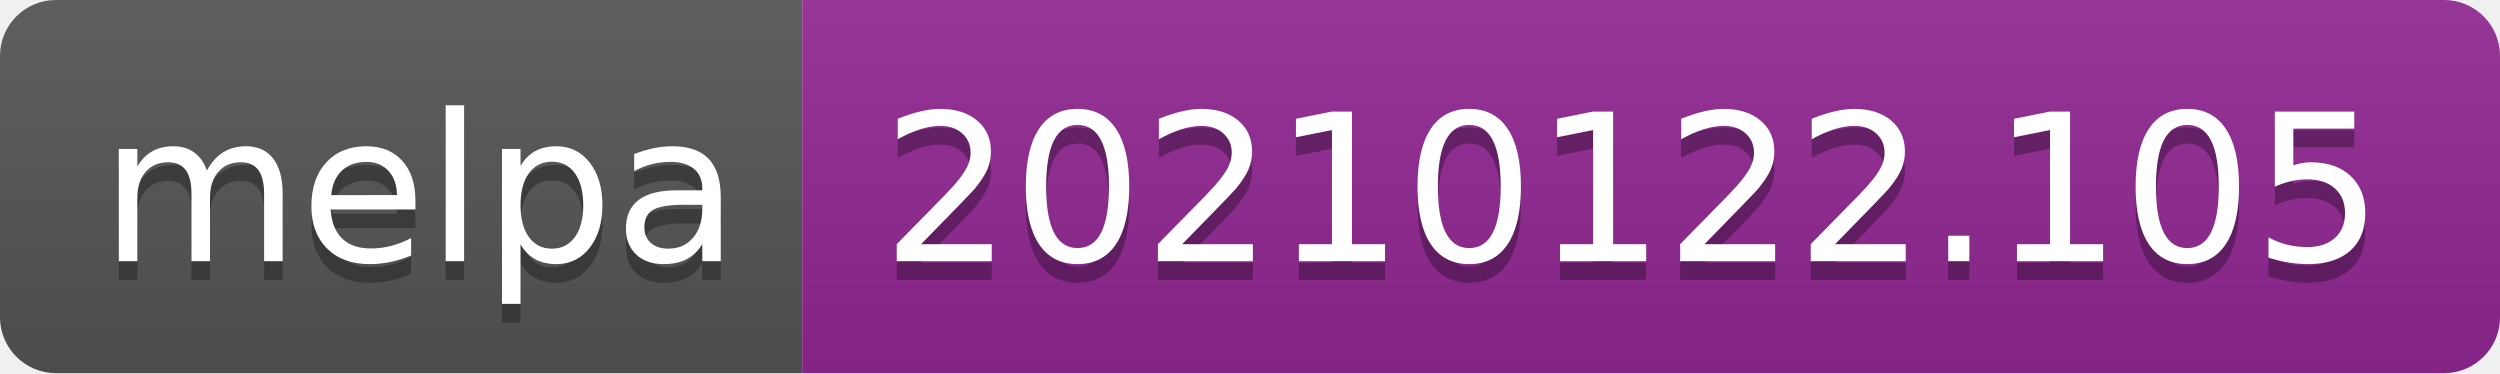
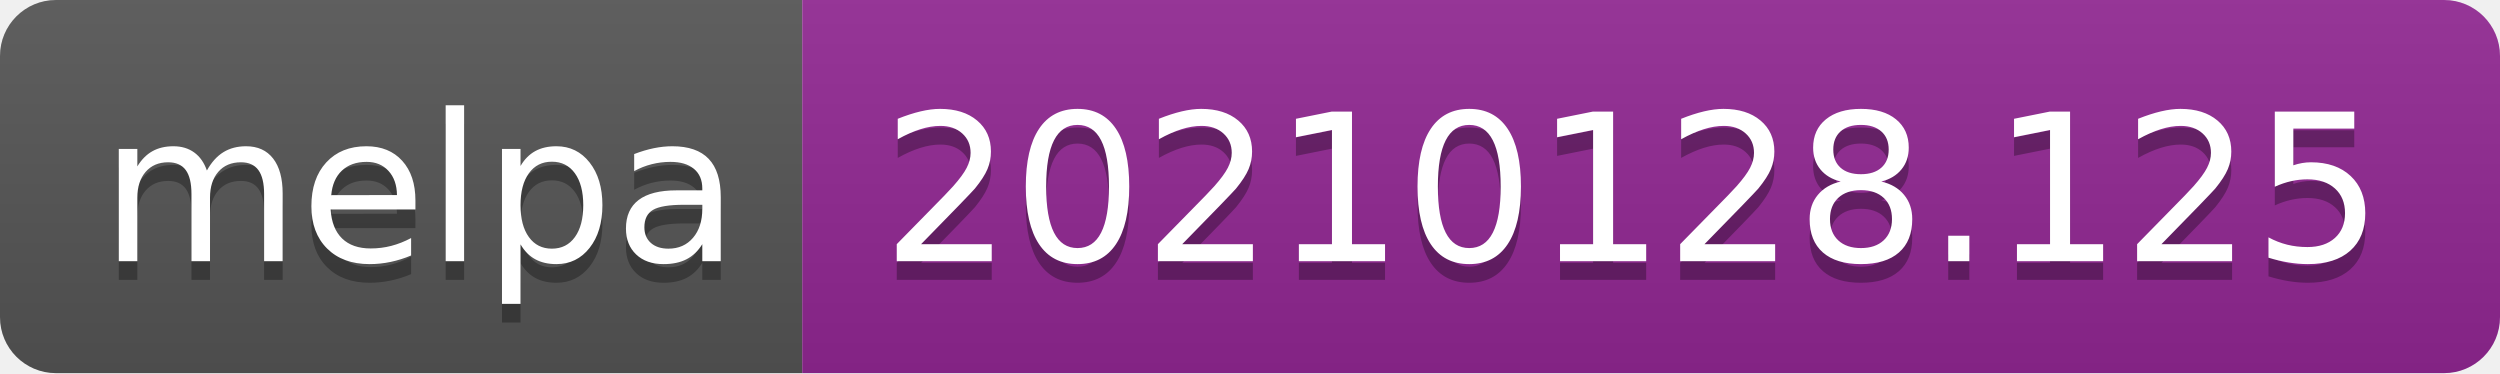
- <svg xmlns="http://www.w3.org/2000/svg" width="134" height="20" role="img" aria-label="melpa: 20210122.105">
+ <svg xmlns="http://www.w3.org/2000/svg" width="134" height="20" role="img" aria-label="melpa: 20210128.125">
  <linearGradient id="s" x2="0" y2="100%">
    <stop offset="0" stop-color="#bbb" stop-opacity=".1" />
    <stop offset="1" stop-opacity=".1" />
  </linearGradient>
  <clipPath id="r">
    <rect width="134" height="20" rx="3" fill="#fff" />
  </clipPath>
  <g clip-path="url(#r)">
    <rect width="43" height="20" fill="#555" />
    <rect x="43" width="91" height="20" fill="#922793" />
    <rect width="134" height="20" fill="url(#s)" />
  </g>
  <g fill="#fff" text-anchor="middle" font-family="Verdana,Geneva,DejaVu Sans,sans-serif" text-rendering="geometricPrecision" font-size="110">
    <text aria-hidden="true" x="225" y="150" fill="#010101" fill-opacity=".3" transform="scale(.1)" textLength="330">melpa</text>
    <text x="225" y="140" transform="scale(.1)" fill="#fff" textLength="330">melpa</text>
-     <text aria-hidden="true" x="875" y="150" fill="#010101" fill-opacity=".3" transform="scale(.1)" textLength="810">20210122.105</text>
-     <text x="875" y="140" transform="scale(.1)" fill="#fff" textLength="810">20210122.105</text>
+     <text aria-hidden="true" x="875" y="150" fill="#010101" fill-opacity=".3" transform="scale(.1)" textLength="810">20210128.125</text>
+     <text x="875" y="140" transform="scale(.1)" fill="#fff" textLength="810">20210128.125</text>
  </g>
</svg>
